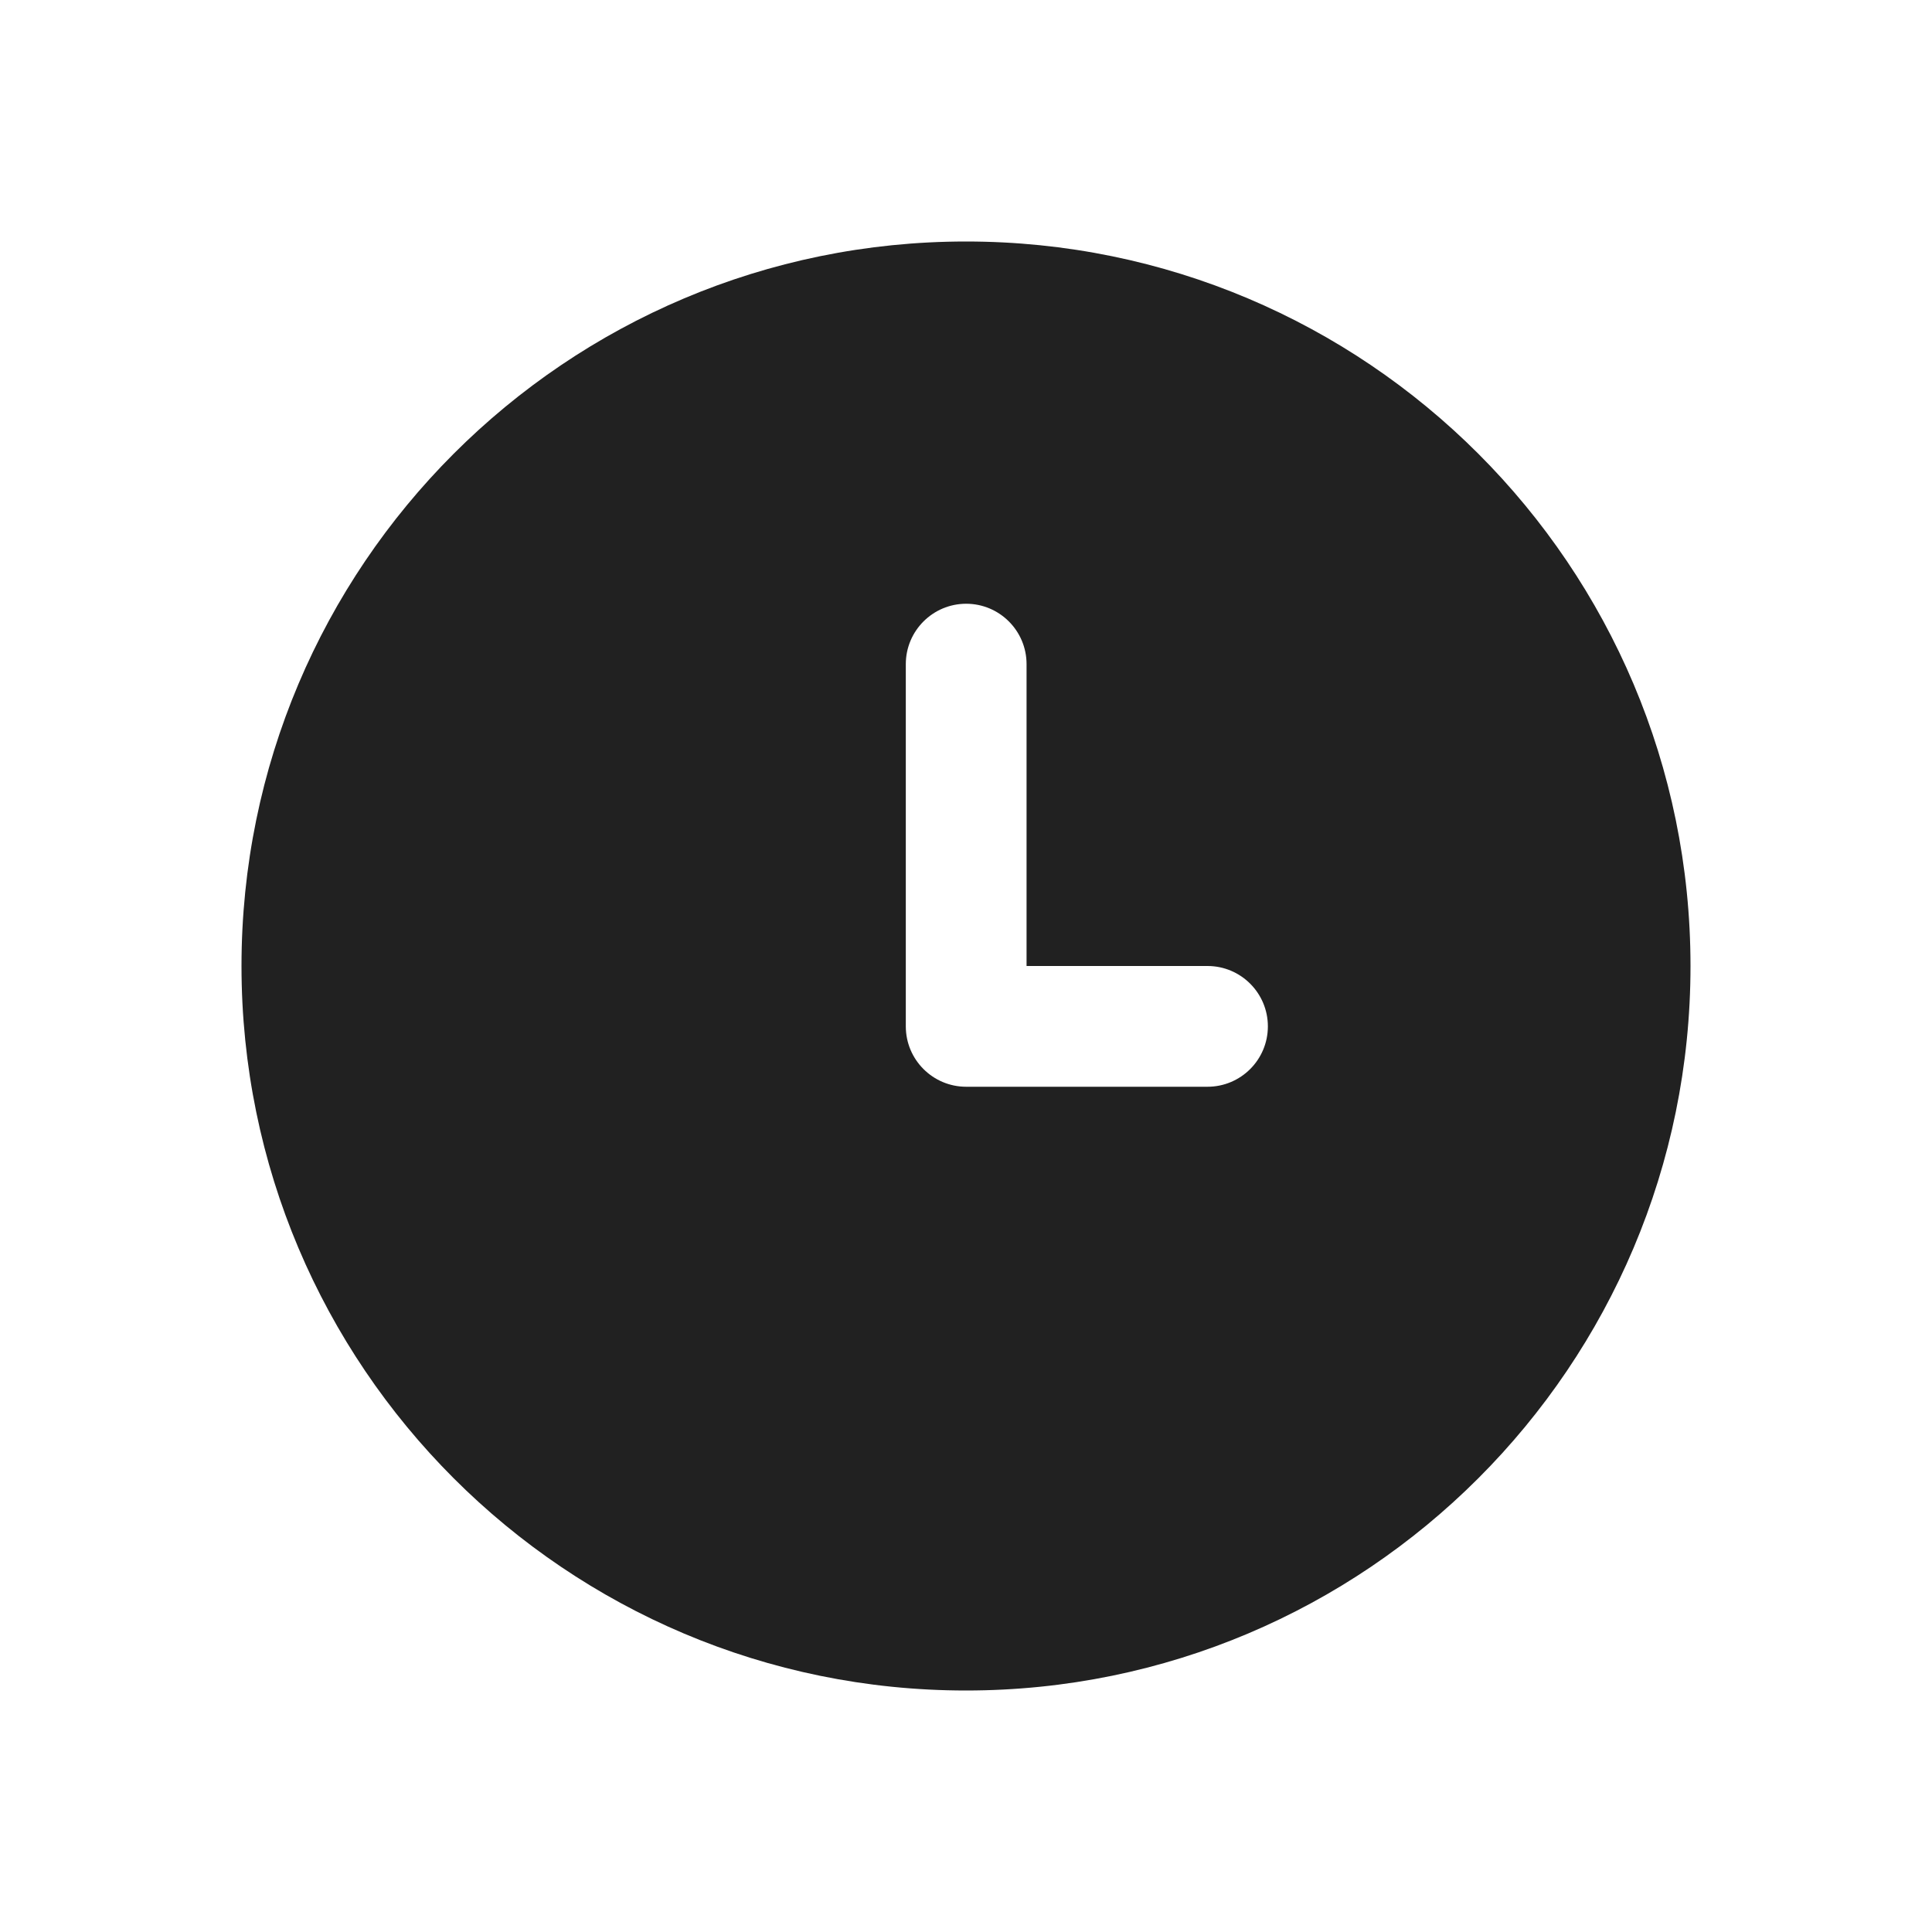
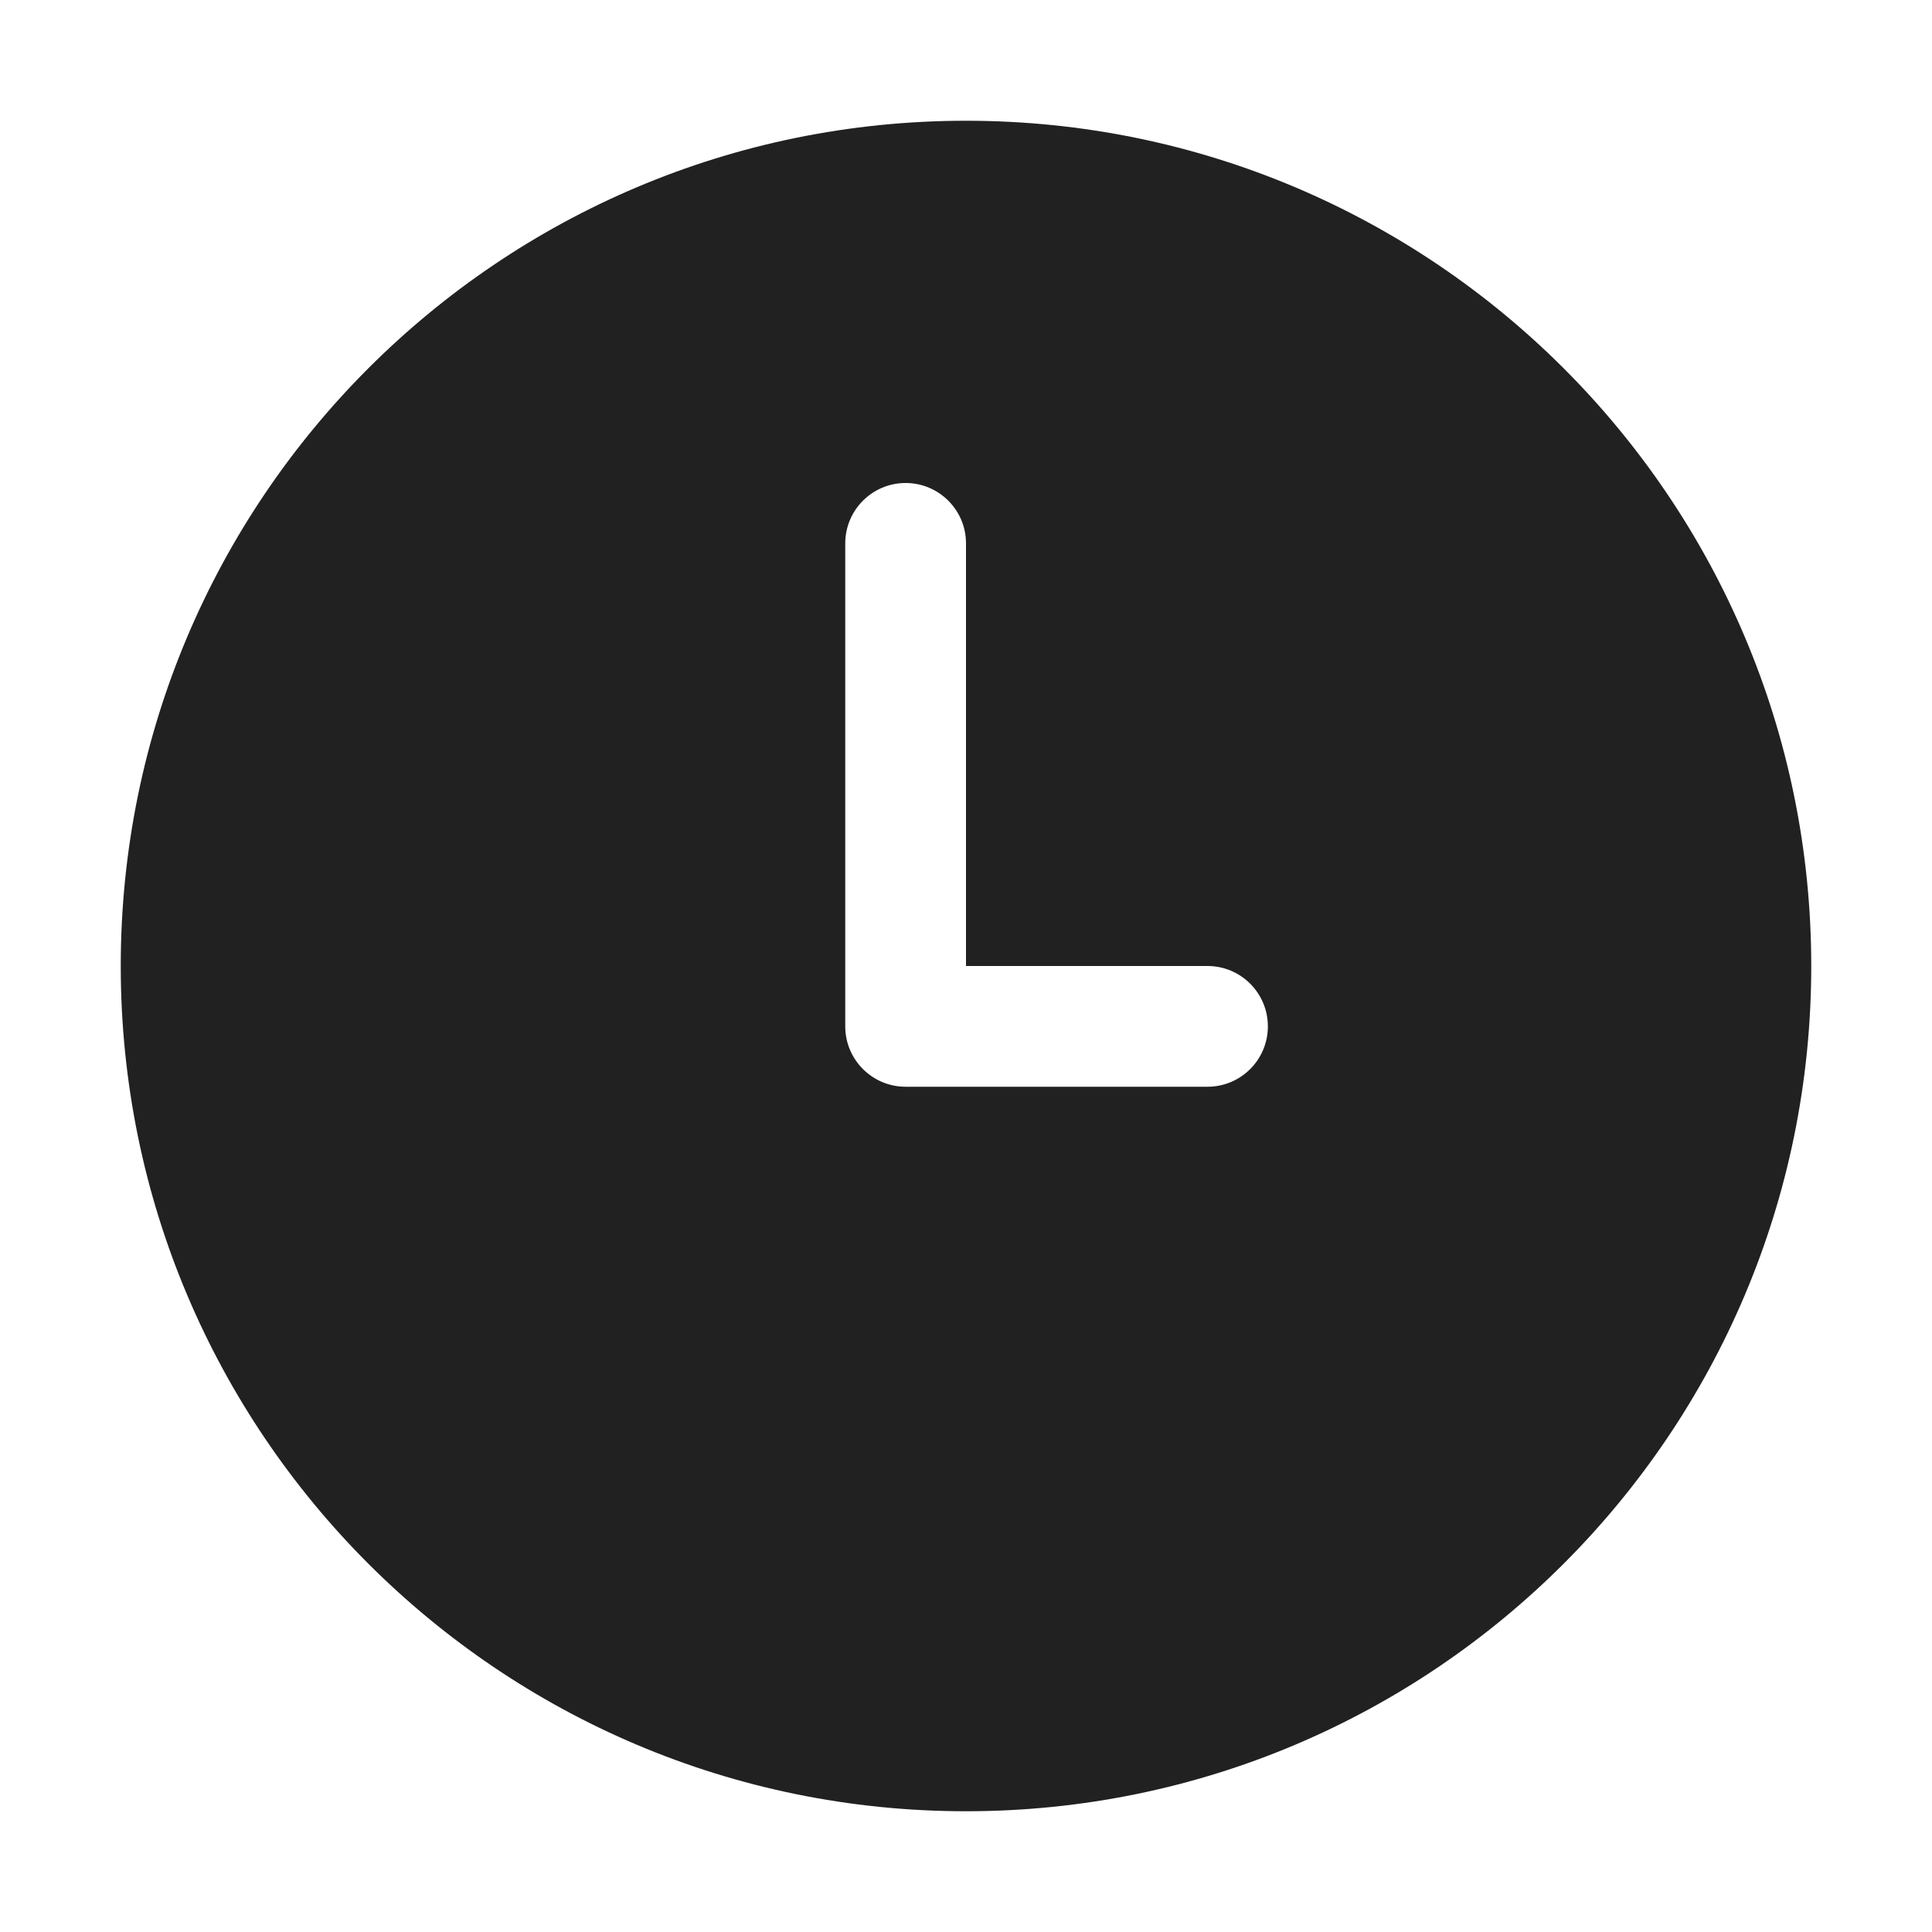
<svg xmlns="http://www.w3.org/2000/svg" width="32" height="32" viewBox="0 0 32 32" fill="none">
-   <path d="M16 4C22.627 4 28 9.373 28 16C28 22.627 22.627 28 16 28C9.373 28 4 22.627 4 16C4 9.373 9.373 4 16 4ZM16.003 10C15.451 10 15.003 10.448 15.003 11V17C15.003 17.552 15.451 18 16.003 18H20C20.552 18 21 17.552 21 17C21 16.448 20.552 16 20 16H17.003V11C17.003 10.448 16.555 10 16.003 10Z" fill="#212121" />
+   <path d="M16 30C23.732 30 30 23.732 30 16C30 8.268 23.732 2 16 2C8.268 2 2 8.268 2 16C2 23.732 8.268 30 16 30ZM14 9C14 8.448 14.448 8 15 8C15.552 8 16 8.448 16 9V16H20C20.552 16 21 16.448 21 17C21 17.552 20.552 18 20 18H15C14.448 18 14 17.552 14 17V9Z" fill="#212121" />
</svg>
